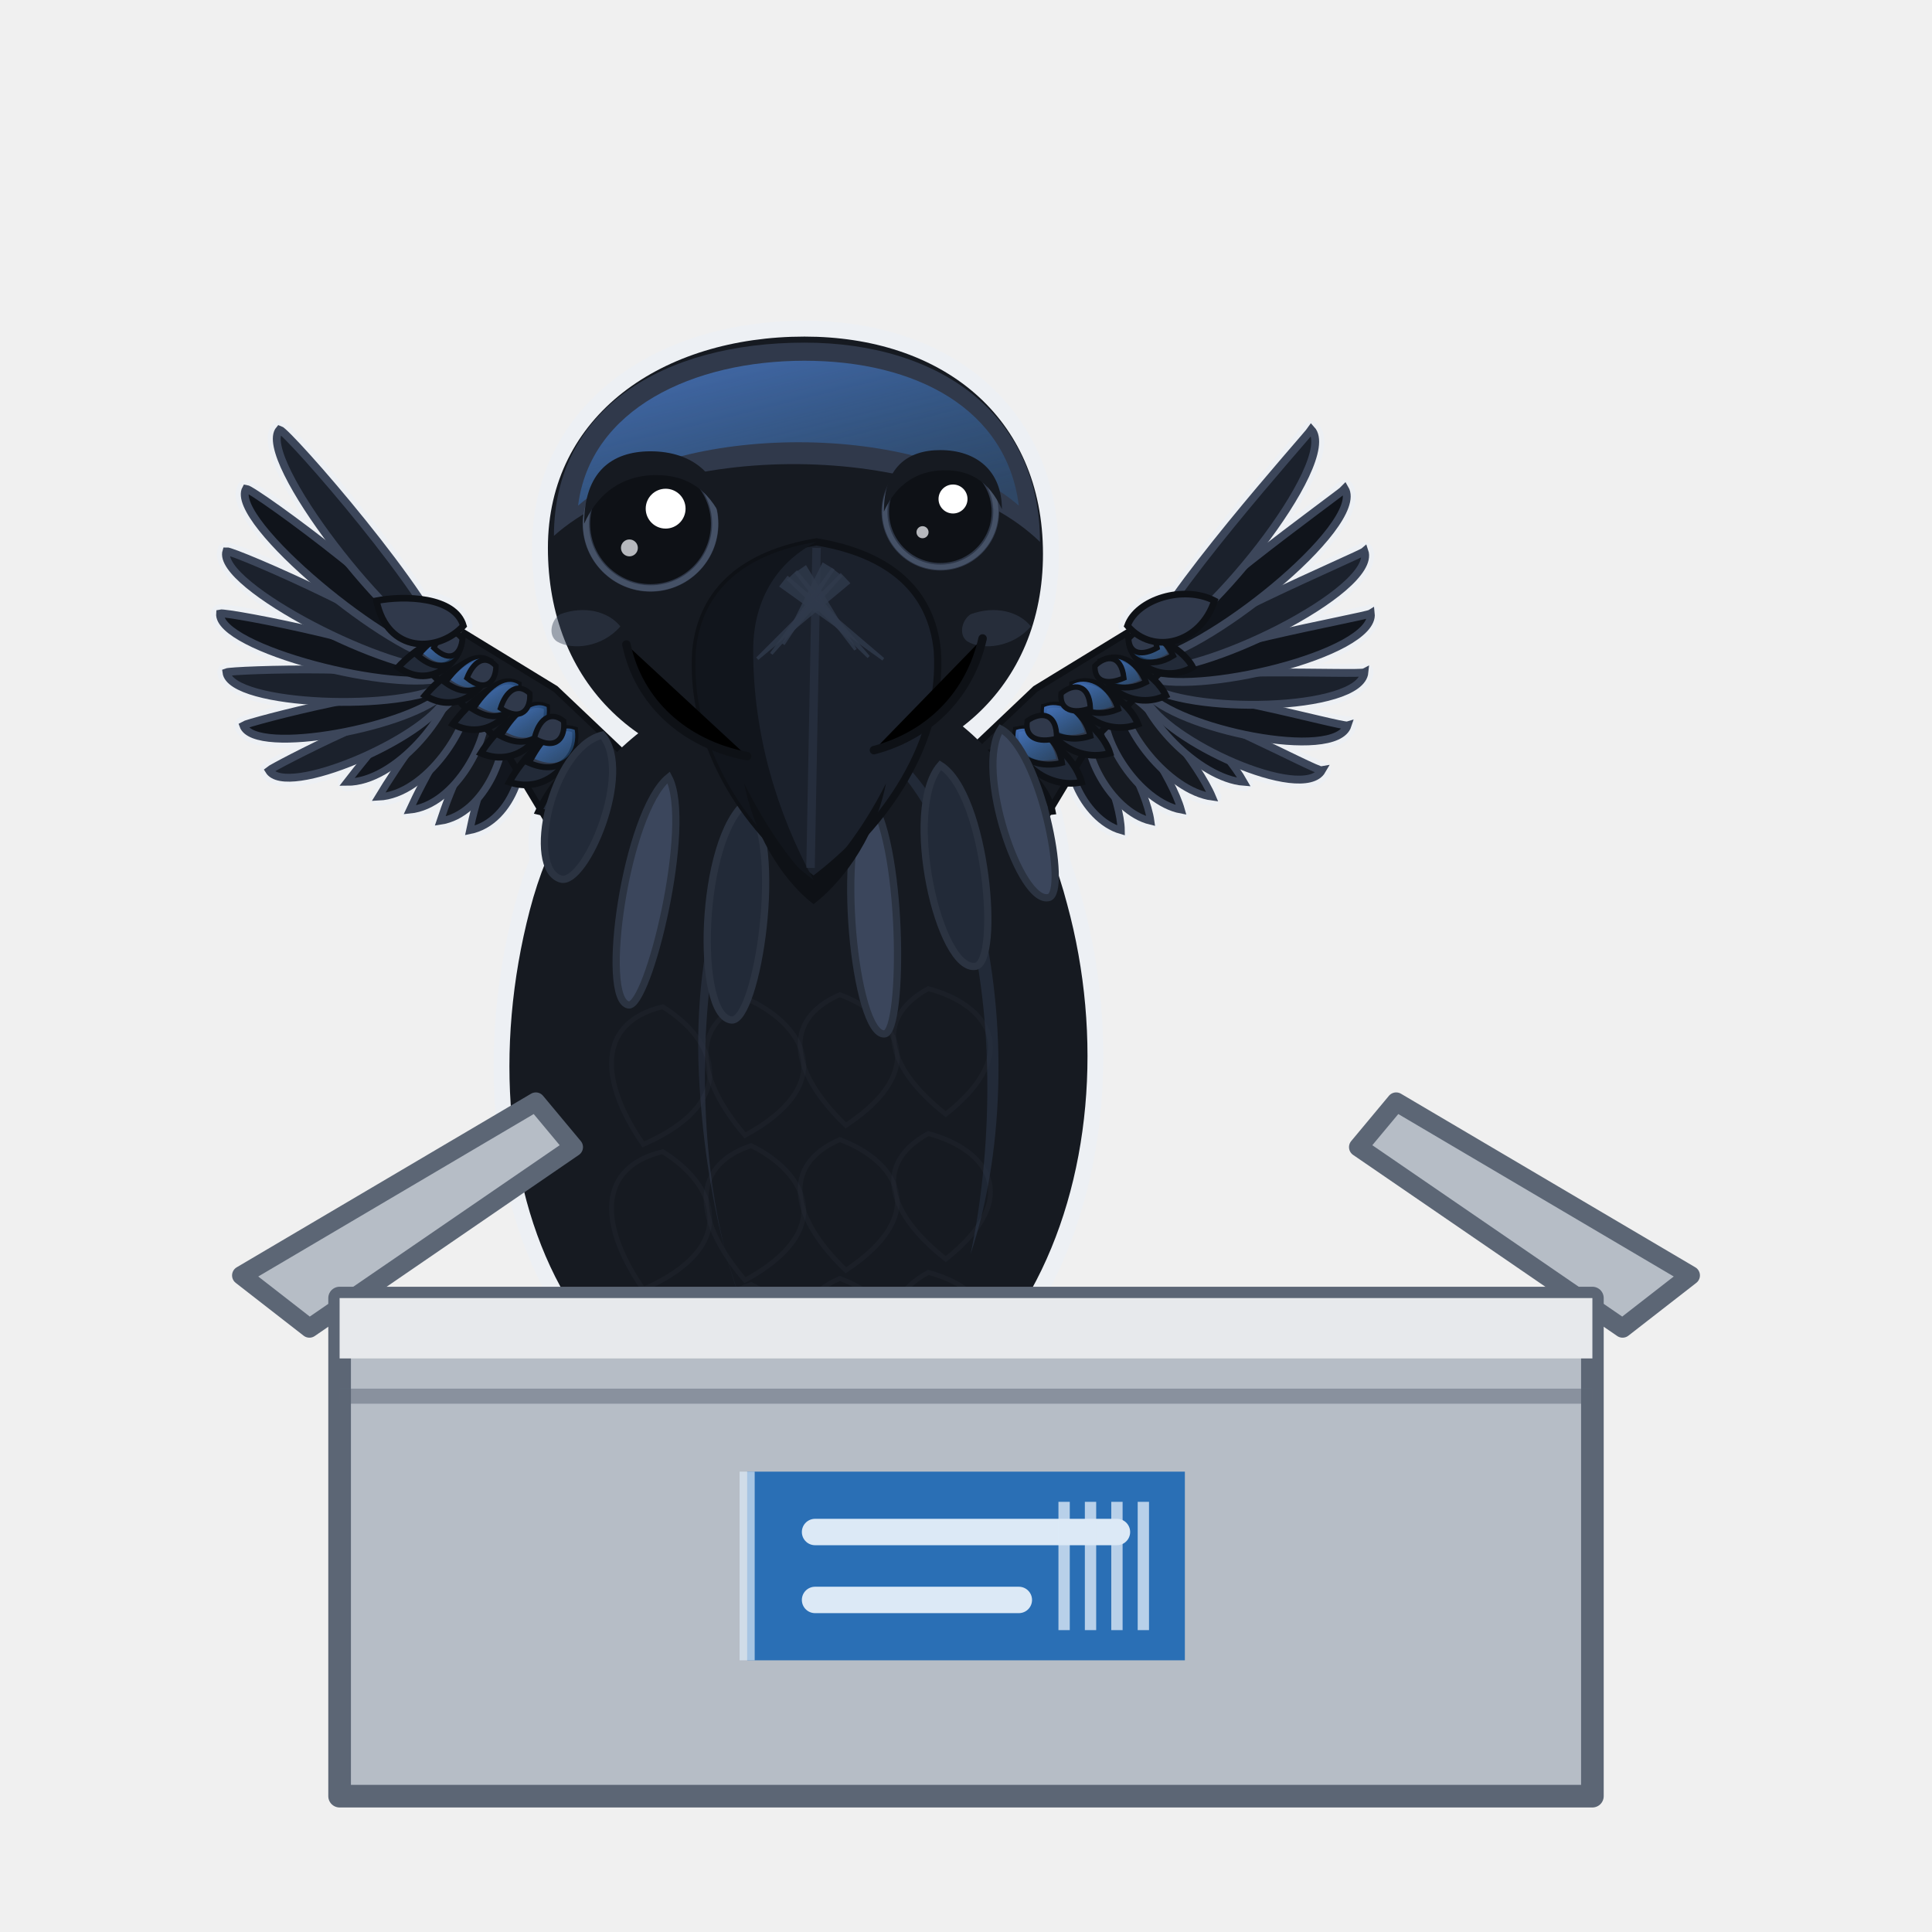
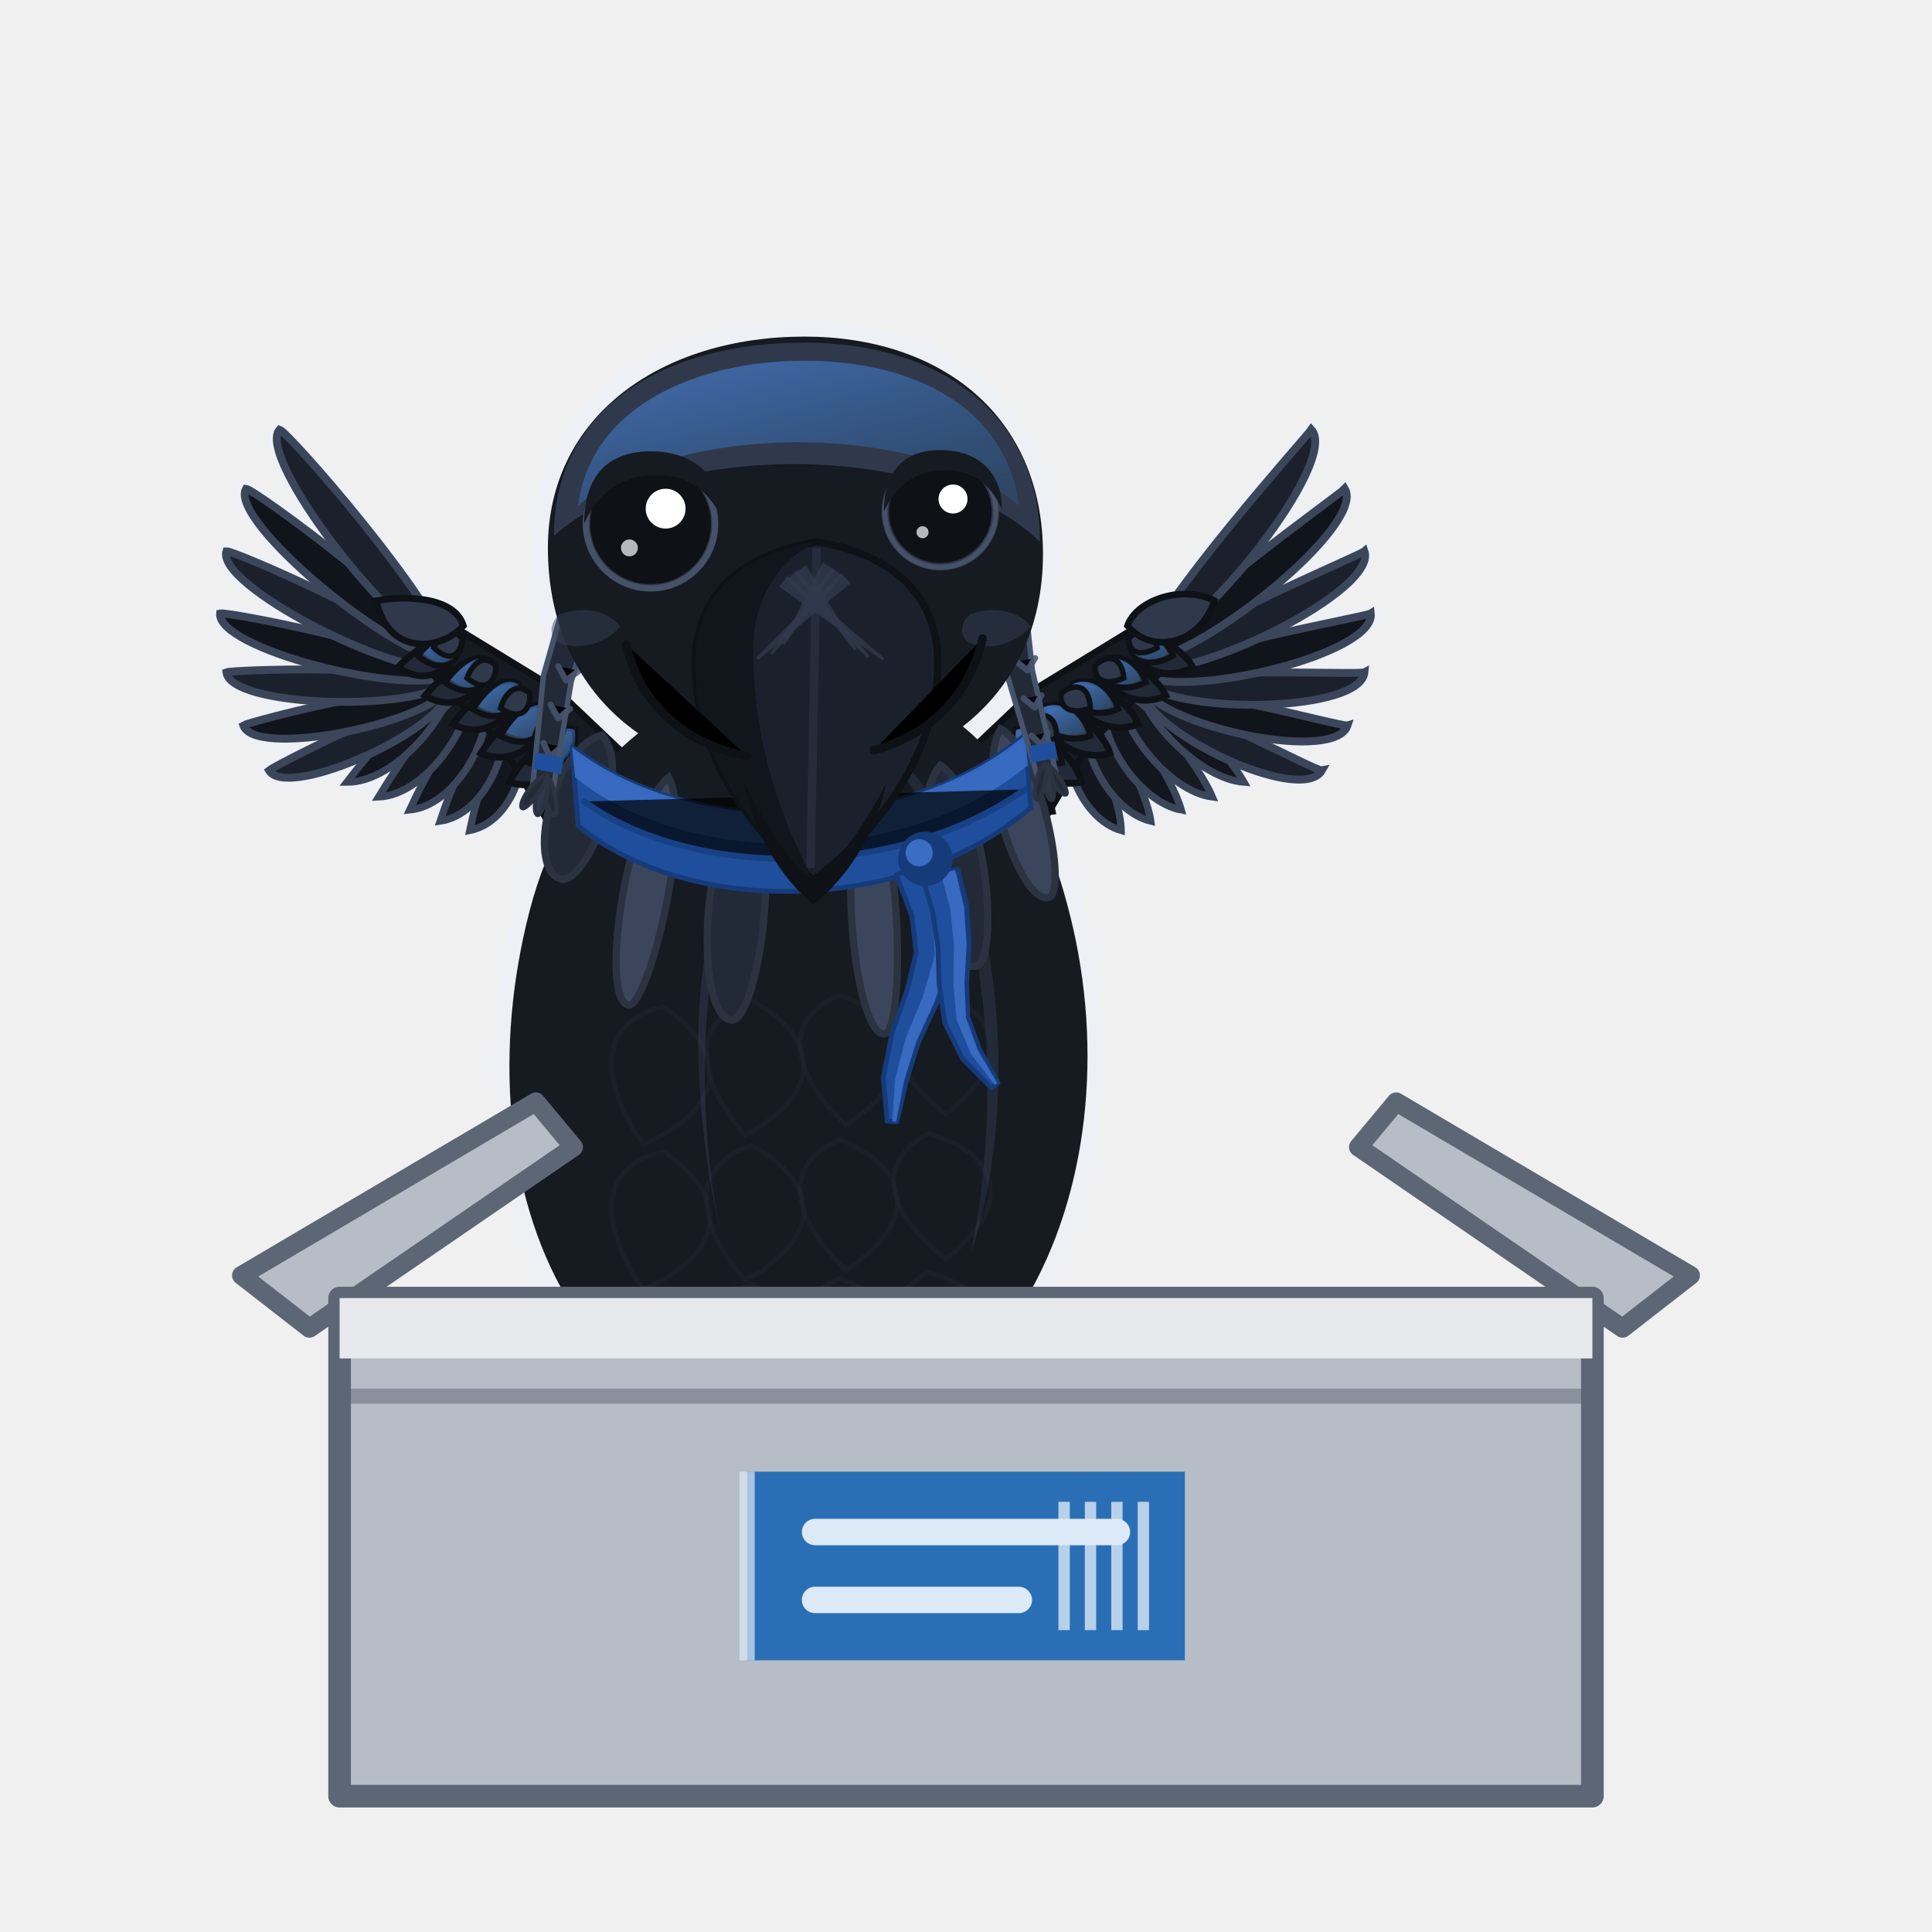
- <svg xmlns="http://www.w3.org/2000/svg" viewBox="0 0 512 512" width="512" height="512" class="mascot" role="img" aria-label="The raven peeking out of an opened carton at the reader">
+ <svg xmlns="http://www.w3.org/2000/svg" viewBox="0 0 512 512" width="512" height="512" class="mascot" role="img" aria-label="Revali peeking out of an opened carton at the reader">
  <defs>
    <linearGradient id="sheen" x1="0.1" y1="0" x2="0.85" y2="1">
      <stop offset="0" stop-color="#4C7FD3" />
      <stop offset="1" stop-color="#2A6FB5" stop-opacity="0.35" />
    </linearGradient>
  </defs>
  <style>
@media (prefers-reduced-motion:no-preference){
.mascot .m-body,.mascot .m-head,.mascot .m-eye,.mascot .m-wing,.mascot .m-tail,
.mascot .m-leg-lift,.mascot .m-prop,.mascot .m-zz,.mascot .m-bulb,
.mascot .m-chick,.mascot .m-layer,.mascot .m-tick,
.mascot .m-flap{transform-box:fill-box}
.mascot .m-body{transform-origin:256px 470px;animation:mascot-breathe 4.2s ease-in-out -1.1s infinite}
.mascot .m-head{transform-origin:300px 200px;animation:mascot-look 9s ease-in-out -3.4s infinite}
.mascot .m-eye{transform-origin:362px 150px;animation:mascot-blink 5.4s linear -2.3s infinite}
.mascot .m-tail{transform-origin:170px 356px;animation:mascot-tailset 11s ease-in-out -5s infinite}
.mascot .m-leg-lift{transform-origin:276px 392px;animation:mascot-foot 7.6s ease-in-out -4.6s infinite}
@keyframes mascot-breathe{0%,100%{transform:scaleY(1)}50%{transform:scaleY(1.013)}}
@keyframes mascot-look{0%,15%{transform:rotate(-1.9deg)}30%,44%{transform:rotate(.5deg)}
58%,80%{transform:rotate(2.2deg)}93%,100%{transform:rotate(-1.9deg)}}
@keyframes mascot-blink{0%,96.8%{transform:scaleY(1)}98.2%{transform:scaleY(.08)}99.6%,100%{transform:scaleY(1)}}
@keyframes mascot-sway{0%,100%{transform:rotate(-1.8deg)}50%{transform:rotate(1.8deg)}}
@keyframes mascot-tailset{0%,100%{transform:rotate(0)}50%{transform:rotate(1.4deg)}}
@keyframes mascot-foot{0%,40%{transform:rotate(0) translateY(0)}58%,72%{transform:rotate(-2.5deg) translateY(-5px)}90%,100%{transform:rotate(0) translateY(0)}}
.mascot.wave .m-wing{transform-origin:296px 240px;animation:mascot-wave-wing 1.2s ease-in-out 1 both}
.mascot.wave .m-head{animation:mascot-wave-head 1.2s cubic-bezier(.34,.09,.2,.98) 1 both}
@keyframes mascot-wave-wing{0%{transform:rotate(0)}22%{transform:rotate(-13deg)}52%{transform:rotate(9deg)}78%{transform:rotate(-6deg)}100%{transform:rotate(0)}}
@keyframes mascot-wave-front{0%{transform:rotate(0)}25%{transform:rotate(-4deg)}60%{transform:rotate(3deg)}100%{transform:rotate(0)}}
@keyframes mascot-wave-head{0%{transform:rotate(0)}18%{transform:rotate(-5deg)}46%{transform:rotate(4deg)}72%{transform:rotate(-3deg)}100%{transform:rotate(0)}}
.mascot .m-head{transform-origin:256px 208px;animation:mascot-sway 10s ease-in-out -2.2s infinite}.mascot .m-eye{transform-origin:256px 145px}.mascot .m-tail{transform-origin:256px 400px;animation:none}.mascot.wave .m-wing{transform-origin:256px 250px;animation:mascot-wave-front 1.2s ease-in-out 1 both}.mascot .m-flap{transform-origin:256px 352px;animation:mascot-flap 5.4s ease-in-out -2s infinite}@keyframes mascot-flap{0%,100%{transform:rotate(0)}50%{transform:rotate(-1.4deg)}}}
.mascot.still *{animation:none!important}
</style>
  <g>
    <g transform="translate(6 30) scale(0.8)">
      <g class="m-body">
        <rect x="0" y="0" width="512" height="512" fill="none" />
-         <g class="halo" fill="#EDF0F4" stroke="#EDF0F4" stroke-width="5" stroke-linejoin="round" stroke-linecap="round" />
+         <g class="halo" fill="#EDF0F4" stroke="#EDF0F4" stroke-width="5" stroke-linejoin="round" stroke-linecap="round">
+           <path d="M289.4 252.3L294.6 266L296 278.1L292.9 290.8L288 304.7L285.1 319.4L286.4 333.9L289.6 334.1L292.7 320.6L296.8 307.6L303 294.3L308 279.5L307.6 263.3L302.6 247.7Z" />
+           <path d="M298.2 253.5L301.5 264.7L303.2 276L303.6 288.4L305.5 301.4L311.3 313.2L320.9 322.8L323.1 321.2L316.9 310L313.1 299.4L312.7 288.1L313.5 275.5L312.7 262.6L309.8 250.5Z" />
+           <path d="M183.2 148.6L172.5 186.4L168.7 225.6L175.3 226.4L181.7 188.4L192.8 151.4Z" />
+           <path d="M173.4 219.3C171.3 222.2 174.1 232.9 176.2 232.5C177.7 232.2 176.3 221.1 173.4 219.3Z" />
+           <path d="M173.4 219.3C170.3 221.1 168.5 232 170.6 232.5C172.1 232.8 175.3 222.2 173.4 219.3Z" />
+           <path d="M173.4 219.3C169.8 219.7 163.7 228.9 165.5 230.2C166.7 231.1 174 222.7 173.4 219.3Z" />
+           <path d="M321.5 148.5L326.2 186.3L337.1 222.8L342.9 221.2L334.5 184.7L330.5 147.5Z" />
+           <path d="M338.8 215.6C338 218.8 344.1 226.7 345.7 225.6C346.8 224.8 341.8 216.1 338.8 215.6Z" />
+           <path d="M338.8 215.6C336.8 218.2 339.1 227.9 341 227.5C342.4 227.3 341.3 217.3 338.8 215.6Z" />
+           <path d="M338.8 215.6C335.9 217.1 334.1 226.9 336 227.4C337.3 227.7 340.4 218.2 338.8 215.6Z" />
+         </g>
        <g class="halo" fill="#EDF0F4" stroke="#EDF0F4" stroke-width="10.5" stroke-linejoin="round" stroke-linecap="round">
          <path d="M246 396C220 414 190 438 162 456L180 474C212 460 244 440 264 422Z" />
          <path d="M258 186C212 188 180 218 168 264C156 310 160 358 180 392C198 422 226 434 256 434C288 434 316 422 334 390C354 354 358 306 346 262C334 216 304 184 258 186Z" />
          <path d="M174 144C174 100 212 74 259 74C304 74 338 100 338 146C338 190 306 220 256 220C204 220 174 188 174 144Z" />
          <path d="M263 142C287 146 301 158 303 178C305 208 286 236 262 254C238 236 221 208 223 178C225 158 239 146 263 142Z" />
          <path d="M192 206C175.1 210.4 166.5 250.3 178.3 253.7C186.3 256 202.5 218.3 192 206Z" />
          <path d="M214 220C199.8 231.5 191 293.7 200.7 295.4C207.2 296.5 222.2 235.4 214 220Z" />
          <path d="M240 228C224.1 240 222.7 299.5 234.9 300.4C243.2 300.9 252.6 242 240 228Z" />
          <path d="M280 226C269 241.1 275.7 305.7 285.5 305C292.1 304.5 291.8 239.5 280 226Z" />
          <path d="M304 216C291.3 230.6 303.6 284.7 315.7 282.6C323.9 281.1 319.4 225.6 304 216Z" />
          <path d="M324 204C315.3 217.3 330.5 262.5 340 259.8C346.3 257.9 337.3 211.1 324 204Z" />
        </g>
        <g class="m-spread">
          <g class="halo" fill="#EDF0F4" stroke="#EDF0F4" stroke-width="6" stroke-linejoin="round" stroke-linecap="round">
            <path d="M141.1 179.1C136.8 161.4 88.1 105.7 85.1 104.8C77.2 114 122.2 172.4 141.1 179.1Z" />
            <path d="M140.9 181.6C133.4 166 76.9 124.7 74 124.4C68.2 134.9 121.9 179.5 140.9 181.6Z" />
            <path d="M140.7 184.1C130.7 171.2 70.1 144.9 67.5 145.1C64 156.3 122.6 186.4 140.7 184.1Z" />
            <path d="M140.6 186.6C128.7 176.7 67.8 165.1 65.4 165.7C64.4 177.2 124.3 192.7 140.6 186.6Z" />
            <path d="M140.4 189.1C127.6 182.3 69.5 184.4 67.5 185.2C68.9 196.5 126.7 198.4 140.4 189.1Z" />
            <path d="M140.2 191.6C127.2 187.8 74.8 201.7 73.1 202.8C76.8 213.3 129.8 203.2 140.2 191.6Z" />
            <path d="M140 194.1C127.4 193.2 83 216.5 81.6 217.7C87.3 227.1 133.1 207.2 140 194.1Z" />
            <path d="M163.9 203.6C155.7 207.2 149.9 228.7 148.1 237.6C162.7 234.7 168.7 213.2 163.9 203.6Z" />
            <path d="M158.7 199.5C150 202.9 141.3 225.3 138.3 234.5C153.3 232.3 162.1 209.9 158.7 199.5Z" />
            <path d="M153.4 195.4C144.3 198.5 132.5 221.4 128.2 230.8C143.6 229.3 155.4 206.4 153.4 195.4Z" />
            <path d="M148.1 191.2C138.5 194 123.6 217.1 117.9 226.5C133.7 225.8 148.7 202.8 148.1 191.2Z" />
            <path d="M142.8 187.1C132.8 189.5 114.5 212.4 107.4 221.6C123.6 221.7 141.9 198.9 142.8 187.1Z" />
            <path d="M137.6 183C127 184.9 105.4 207.1 96.8 216C113.4 217 135.1 194.9 137.6 183Z" />
            <path d="M146 169.8C143.2 160.1 126.4 159.7 117.2 161.5C120.8 179.2 137.9 178.7 146 169.8Z" />
          </g>
          <path d="M163.9 203.6C155.7 207.2 149.9 228.7 148.1 237.6C162.7 234.7 168.7 213.2 163.9 203.6Z" fill="#12161E" stroke="#3C465A" stroke-width="2.4" />
          <path d="M158.7 199.5C150 202.9 141.3 225.3 138.3 234.5C153.3 232.3 162.1 209.9 158.7 199.5Z" fill="#161A21" stroke="#3C465A" stroke-width="2.4" />
          <path d="M153.4 195.4C144.3 198.5 132.5 221.4 128.2 230.8C143.6 229.3 155.4 206.4 153.4 195.4Z" fill="#12161E" stroke="#3C465A" stroke-width="2.4" />
          <path d="M148.1 191.2C138.5 194 123.6 217.1 117.9 226.5C133.7 225.8 148.7 202.8 148.1 191.2Z" fill="#161A21" stroke="#3C465A" stroke-width="2.4" />
          <path d="M142.8 187.1C132.8 189.5 114.5 212.4 107.4 221.6C123.6 221.7 141.9 198.9 142.8 187.1Z" fill="#12161E" stroke="#3C465A" stroke-width="2.4" />
          <path d="M137.6 183C127 184.9 105.4 207.1 96.8 216C113.4 217 135.1 194.9 137.6 183Z" fill="#161A21" stroke="#3C465A" stroke-width="2.4" />
          <path d="M140 194.1C127.4 193.2 83 216.5 81.6 217.7C87.3 227.1 133.1 207.2 140 194.1Z" fill="#1B212C" stroke="#3C465A" stroke-width="2.6" />
          <path d="M140.2 191.6C127.2 187.8 74.8 201.7 73.1 202.8C76.8 213.3 129.8 203.2 140.2 191.6Z" fill="#10141B" stroke="#3C465A" stroke-width="2.6" />
          <path d="M140.4 189.1C127.6 182.3 69.5 184.4 67.5 185.2C68.9 196.5 126.7 198.4 140.4 189.1Z" fill="#1B212C" stroke="#3C465A" stroke-width="2.6" />
          <path d="M140.6 186.6C128.7 176.7 67.8 165.1 65.4 165.7C64.4 177.2 124.3 192.7 140.6 186.6Z" fill="#10141B" stroke="#3C465A" stroke-width="2.6" />
          <path d="M140.7 184.1C130.7 171.2 70.1 144.9 67.5 145.1C64 156.3 122.6 186.4 140.7 184.1Z" fill="#1B212C" stroke="#3C465A" stroke-width="2.6" />
          <path d="M140.9 181.6C133.4 166 76.9 124.7 74 124.4C68.2 134.9 121.9 179.5 140.9 181.6Z" fill="#10141B" stroke="#3C465A" stroke-width="2.6" />
          <path d="M141.1 179.1C136.8 161.4 88.1 105.7 85.1 104.8C77.2 114 122.2 172.4 141.1 179.1Z" fill="#1B212C" stroke="#3C465A" stroke-width="2.6" />
          <path d="M206 218.7L176.5 190.7L146.4 172.3L135.8 185.9L158.4 208.7L178 241.3Z" fill="#161A21" stroke="#0E1116" stroke-width="2.2" />
          <path d="M201.5 219.4C193 218.7 183.9 232.8 180.7 241C194.9 243.5 203.7 229 201.5 219.4Z" fill="#222A38" stroke="#0E1116" stroke-width="2.2" />
          <path d="M192.2 211.9C184 210.6 174.4 223.6 170.9 231.3C184.6 234.8 193.8 221.3 192.2 211.9Z" fill="#222A38" stroke="#0E1116" stroke-width="2.2" />
          <path d="M182.9 204.3C175.1 202.5 165.1 214.5 161.2 221.6C174.3 226 184 213.6 182.9 204.3Z" fill="#222A38" stroke="#0E1116" stroke-width="2.2" />
          <path d="M173.6 196.7C166.1 194.5 155.9 205.4 151.8 212C164.2 217.3 174.1 205.9 173.6 196.7Z" fill="#222A38" stroke="#0E1116" stroke-width="2.2" />
          <path d="M164.2 189.2C157.2 186.4 146.8 196.4 142.5 202.4C154.2 208.5 164.3 198.1 164.2 189.2Z" fill="#222A38" stroke="#0E1116" stroke-width="2.2" />
          <path d="M154.9 181.6C148.3 178.5 137.9 187.4 133.3 192.9C144.3 199.7 154.5 190.3 154.9 181.6Z" fill="#222A38" stroke="#0E1116" stroke-width="2.2" />
          <path d="M145.6 174.1C139.5 170.6 129 178.5 124.4 183.5C134.5 191 144.8 182.5 145.6 174.1Z" fill="#222A38" stroke="#0E1116" stroke-width="2.2" />
          <path d="M201.5 219.4C194.7 217.4 189.2 225.9 186.7 233.2C199.2 236.6 203.7 227 201.5 219.4Z" fill="#30394B" stroke="#0E1116" stroke-width="2" />
          <path d="M192.2 211.9C185.7 209.5 180 217.3 177.1 224.2C189.1 228.4 193.9 219.4 192.2 211.9Z" fill="#30394B" stroke="#0E1116" stroke-width="2" />
          <path d="M182.9 204.3C176.8 201.6 170.8 208.8 167.7 215.2C179 220.1 184.1 211.7 182.9 204.3Z" fill="#30394B" stroke="#0E1116" stroke-width="2" />
          <path d="M173.6 196.7C167.8 193.7 161.7 200.3 158.3 206.3C169 211.9 174.3 204.1 173.6 196.7Z" fill="#30394B" stroke="#0E1116" stroke-width="2" />
          <path d="M164.2 189.2C158.9 185.8 152.7 191.8 149.1 197.4C159 203.6 164.6 196.4 164.2 189.2Z" fill="#30394B" stroke="#0E1116" stroke-width="2" />
          <path d="M154.9 181.6C150 178 143.7 183.4 139.9 188.5C149.2 195.3 154.9 188.6 154.9 181.6Z" fill="#30394B" stroke="#0E1116" stroke-width="2" />
          <path d="M145.6 174.1C141.1 170.2 134.8 175.1 130.9 179.7C139.4 187 145.2 180.9 145.6 174.1Z" fill="#30394B" stroke="#0E1116" stroke-width="2" />
          <path d="M201.5 219.4C195.7 217.8 191 225.3 188.6 231.5C199.6 234.6 203.4 226.1 201.5 219.4Z" fill="url(#sheen)" opacity="0.82" />
          <path d="M192.2 211.9C186.6 209.9 181.7 216.8 179 222.7C189.6 226.5 193.7 218.5 192.2 211.9Z" fill="url(#sheen)" opacity="0.82" />
          <path d="M182.9 204.3C177.6 202 172.5 208.4 169.6 213.9C179.6 218.3 184 210.9 182.9 204.3Z" fill="url(#sheen)" opacity="0.82" />
          <path d="M173.6 196.7C168.6 194.2 163.3 200.1 160.2 205.1C169.7 210.2 174.3 203.2 173.6 196.7Z" fill="url(#sheen)" opacity="0.82" />
          <path d="M164.2 189.2C159.6 186.3 154.3 191.7 151 196.4C159.8 202 164.6 195.5 164.2 189.2Z" fill="url(#sheen)" opacity="0.82" />
          <path d="M154.9 181.6C150.7 178.6 145.2 183.4 141.8 187.7C150 193.8 154.9 187.8 154.9 181.6Z" fill="url(#sheen)" opacity="0.82" />
          <path d="M145.6 174.1C141.7 170.8 136.2 175.2 132.7 179C140.2 185.6 145.3 180.1 145.6 174.1Z" fill="url(#sheen)" opacity="0.82" />
          <path d="M201.5 219.4C196.2 216.5 192.7 220.7 192.1 227.3C200.8 230.4 203.1 224.8 201.5 219.4Z" fill="#30394B" stroke="#0E1116" stroke-width="1.8" />
          <path d="M190.3 210.3C185.4 207.1 181.8 210.9 180.7 217.2C188.9 220.9 191.5 215.6 190.3 210.3Z" fill="#30394B" stroke="#0E1116" stroke-width="1.8" />
          <path d="M179.2 201.3C174.6 197.7 170.9 201.1 169.5 207.1C177.1 211.4 179.9 206.5 179.2 201.3Z" fill="#30394B" stroke="#0E1116" stroke-width="1.8" />
          <path d="M168 192.2C163.9 188.4 160.1 191.4 158.3 197.1C165.3 201.8 168.4 197.3 168 192.2Z" fill="#30394B" stroke="#0E1116" stroke-width="1.8" />
          <path d="M156.8 183.1C153.1 179.1 149.3 181.7 147.2 187.1C153.6 192.2 156.8 188.1 156.8 183.1Z" fill="#30394B" stroke="#0E1116" stroke-width="1.8" />
          <path d="M145.6 174.1C142.4 169.9 138.5 172.1 136.2 177.1C141.9 182.6 145.3 178.9 145.6 174.1Z" fill="#30394B" stroke="#0E1116" stroke-width="1.8" />
          <path d="M146 169.8C143.2 160.1 126.4 159.7 117.2 161.5C120.8 179.2 137.9 178.7 146 169.8Z" fill="#30394B" stroke="#0E1116" stroke-width="2.2" />
        </g>
        <g class="m-spread">
          <g class="halo" fill="#EDF0F4" stroke="#EDF0F4" stroke-width="6" stroke-linejoin="round" stroke-linecap="round">
            <path d="M370.9 179.1C390.6 172.9 436.4 115.2 426.9 104.8C425.5 106.9 376 162 370.9 179.1Z" />
            <path d="M371.1 181.6C390.7 180.2 445.1 136.4 438 124.4C436.4 126.2 379.2 166.7 371.1 181.6Z" />
            <path d="M371.3 184.1C389.8 187.2 448.9 158 444.5 145.1C442.8 146.6 381.8 172 371.3 184.1Z" />
            <path d="M371.4 186.6C388 193.6 448.1 179 446.6 165.7C444.7 166.9 383.5 177.5 371.4 186.6Z" />
            <path d="M371.6 189.1C385.3 199.3 443.2 198.3 444.5 185.2C442.6 186.2 384.5 183.1 371.6 189.1Z" />
            <path d="M371.8 191.6C382.1 204.1 434.9 215 438.9 202.8C436.9 203.4 384.7 188.6 371.8 191.6Z" />
            <path d="M372 194.1C378.6 207.9 424.1 228.6 430.4 217.7C428.4 218.1 384.3 193.9 372 194.1Z" />
            <path d="M348.1 203.6C342.7 213.6 351 233.9 363.9 237.6C363.8 227.9 355.6 207.5 348.1 203.6Z" />
            <path d="M353.3 199.5C349.3 210.3 360.3 231.3 373.7 234.5C372.3 224.3 361.3 203.3 353.3 199.5Z" />
            <path d="M358.6 195.4C356 206.8 369.8 228.2 383.8 230.8C380.9 220.4 367.1 198.9 358.6 195.4Z" />
            <path d="M363.9 191.2C362.8 203.2 379.6 224.6 394.1 226.5C389.7 216 372.9 194.5 363.9 191.2Z" />
            <path d="M369.2 187.1C369.6 199.4 389.6 220.5 404.6 221.6C398.7 211.1 378.8 190 369.2 187.1Z" />
            <path d="M374.4 183C376.5 195.4 399.7 215.7 415.2 216C407.7 205.8 384.6 185.5 374.4 183Z" />
            <path d="M366 169.8C374.4 179.7 390.2 175.7 394.8 161.5C384.6 156.2 369.1 161 366 169.8Z" />
          </g>
          <path d="M348.1 203.6C342.7 213.6 351 233.9 363.9 237.6C363.8 227.9 355.6 207.5 348.1 203.6Z" fill="#12161E" stroke="#3C465A" stroke-width="2.4" />
          <path d="M353.3 199.5C349.3 210.3 360.3 231.3 373.7 234.5C372.3 224.3 361.3 203.3 353.3 199.5Z" fill="#161A21" stroke="#3C465A" stroke-width="2.4" />
          <path d="M358.6 195.4C356 206.8 369.8 228.2 383.8 230.8C380.9 220.4 367.1 198.9 358.6 195.4Z" fill="#12161E" stroke="#3C465A" stroke-width="2.4" />
          <path d="M363.9 191.2C362.8 203.2 379.6 224.6 394.1 226.5C389.7 216 372.9 194.5 363.9 191.2Z" fill="#161A21" stroke="#3C465A" stroke-width="2.4" />
          <path d="M369.2 187.1C369.6 199.4 389.6 220.5 404.6 221.6C398.7 211.1 378.8 190 369.2 187.1Z" fill="#12161E" stroke="#3C465A" stroke-width="2.4" />
          <path d="M374.4 183C376.5 195.4 399.7 215.7 415.2 216C407.7 205.8 384.6 185.5 374.4 183Z" fill="#161A21" stroke="#3C465A" stroke-width="2.4" />
          <path d="M372 194.1C378.6 207.9 424.1 228.6 430.4 217.7C428.4 218.1 384.3 193.9 372 194.1Z" fill="#1B212C" stroke="#3C465A" stroke-width="2.6" />
          <path d="M371.8 191.6C382.1 204.1 434.9 215 438.9 202.8C436.9 203.4 384.7 188.6 371.8 191.6Z" fill="#10141B" stroke="#3C465A" stroke-width="2.6" />
          <path d="M371.6 189.1C385.3 199.3 443.2 198.3 444.5 185.2C442.6 186.2 384.5 183.1 371.6 189.1Z" fill="#1B212C" stroke="#3C465A" stroke-width="2.6" />
          <path d="M371.4 186.6C388 193.6 448.1 179 446.6 165.7C444.7 166.9 383.5 177.5 371.4 186.6Z" fill="#10141B" stroke="#3C465A" stroke-width="2.6" />
          <path d="M371.3 184.1C389.8 187.2 448.9 158 444.5 145.1C442.8 146.6 381.8 172 371.3 184.1Z" fill="#1B212C" stroke="#3C465A" stroke-width="2.6" />
          <path d="M371.1 181.6C390.7 180.2 445.1 136.4 438 124.4C436.4 126.2 379.2 166.7 371.1 181.6Z" fill="#10141B" stroke="#3C465A" stroke-width="2.6" />
          <path d="M370.9 179.1C390.6 172.9 436.4 115.2 426.9 104.8C425.5 106.9 376 162 370.9 179.1Z" fill="#1B212C" stroke="#3C465A" stroke-width="2.6" />
          <path d="M334 241.3L353.6 208.7L376.2 185.9L365.6 172.3L335.5 190.7L306 218.7Z" fill="#161A21" stroke="#0E1116" stroke-width="2.2" />
          <path d="M310.5 219.4C307.7 229.5 318.9 241.7 331.3 241C330 231 318.4 219.3 310.5 219.4Z" fill="#222A38" stroke="#0E1116" stroke-width="2.2" />
          <path d="M319.8 211.9C317.7 221.9 329.1 232.9 341.1 231.3C339.3 221.8 327.5 211.2 319.8 211.9Z" fill="#222A38" stroke="#0E1116" stroke-width="2.2" />
          <path d="M329.1 204.3C327.6 214.2 339.2 224.1 350.8 221.6C348.4 212.6 336.5 203.1 329.1 204.3Z" fill="#222A38" stroke="#0E1116" stroke-width="2.2" />
          <path d="M338.4 196.7C337.5 206.5 349.2 215.3 360.2 212C357.5 203.4 345.5 195.1 338.4 196.7Z" fill="#222A38" stroke="#0E1116" stroke-width="2.2" />
          <path d="M347.8 189.2C347.3 198.7 359 206.5 369.5 202.4C366.4 194.4 354.4 187.1 347.8 189.2Z" fill="#222A38" stroke="#0E1116" stroke-width="2.2" />
          <path d="M357.1 181.6C357.1 191 368.8 197.7 378.7 192.9C375.2 185.4 363.3 179.1 357.1 181.6Z" fill="#222A38" stroke="#0E1116" stroke-width="2.2" />
          <path d="M366.4 174.1C366.9 183.2 378.4 188.9 387.6 183.5C383.9 176.5 372.3 171.2 366.4 174.1Z" fill="#222A38" stroke="#0E1116" stroke-width="2.2" />
          <path d="M310.5 219.4C307.9 227.5 315.1 234.2 325.3 233.2C325 223.5 316.8 217.9 310.5 219.4Z" fill="#30394B" stroke="#0E1116" stroke-width="2" />
          <path d="M319.8 211.9C317.7 219.9 325 225.9 334.9 224.2C334.1 214.8 325.8 210 319.8 211.9Z" fill="#30394B" stroke="#0E1116" stroke-width="2" />
          <path d="M329.1 204.3C327.5 212.3 334.9 217.6 344.3 215.2C343 206.2 334.8 202.1 329.1 204.3Z" fill="#30394B" stroke="#0E1116" stroke-width="2" />
          <path d="M338.4 196.7C337.3 204.6 344.7 209.2 353.7 206.3C351.9 197.6 343.8 194.2 338.4 196.7Z" fill="#30394B" stroke="#0E1116" stroke-width="2" />
          <path d="M347.8 189.2C347.1 196.9 354.4 200.9 362.9 197.4C360.7 189.2 352.8 186.4 347.8 189.2Z" fill="#30394B" stroke="#0E1116" stroke-width="2" />
          <path d="M357.1 181.6C356.9 189.2 364.1 192.6 372.1 188.5C369.5 180.7 361.7 178.6 357.1 181.6Z" fill="#30394B" stroke="#0E1116" stroke-width="2" />
          <path d="M366.4 174.1C366.6 181.4 373.7 184.3 381.1 179.7C378.2 172.4 370.7 170.8 366.4 174.1Z" fill="#30394B" stroke="#0E1116" stroke-width="2" />
          <path d="M310.5 219.4C308.2 226.6 314.3 232.5 323.4 231.5C323 223.2 315.9 218.2 310.5 219.4Z" fill="url(#sheen)" opacity="0.82" />
          <path d="M319.8 211.9C317.9 219 324.2 224.3 333 222.7C332.1 214.7 325 210.3 319.8 211.9Z" fill="url(#sheen)" opacity="0.82" />
          <path d="M329.1 204.3C327.7 211.3 334 216.1 342.4 213.9C341.1 206.2 334.1 202.5 329.1 204.3Z" fill="url(#sheen)" opacity="0.82" />
          <path d="M338.4 196.7C337.4 203.7 343.8 207.9 351.8 205.1C350.1 197.8 343.1 194.6 338.4 196.7Z" fill="url(#sheen)" opacity="0.82" />
          <path d="M347.8 189.2C347.2 196 353.5 199.7 361 196.4C359 189.4 352.1 186.8 347.8 189.2Z" fill="url(#sheen)" opacity="0.82" />
          <path d="M357.1 181.6C356.9 188.3 363.1 191.4 370.2 187.7C367.9 181.1 361.1 179 357.1 181.6Z" fill="url(#sheen)" opacity="0.82" />
          <path d="M366.4 174.1C366.5 180.6 372.7 183.2 379.3 179C376.7 172.8 370.1 171.3 366.4 174.1Z" fill="url(#sheen)" opacity="0.82" />
          <path d="M310.5 219.4C308.5 225.2 313.3 227.9 319.9 227.3C321.4 218.2 315.5 216.9 310.5 219.4Z" fill="#30394B" stroke="#0E1116" stroke-width="1.8" />
          <path d="M321.7 210.3C320.2 216.1 324.9 218.3 331.3 217.2C332.1 208.3 326.3 207.5 321.7 210.3Z" fill="#30394B" stroke="#0E1116" stroke-width="1.8" />
          <path d="M332.8 201.3C331.8 207 336.5 208.7 342.5 207.1C342.7 198.4 337.1 198.2 332.8 201.3Z" fill="#30394B" stroke="#0E1116" stroke-width="1.8" />
          <path d="M344 192.2C343.4 197.8 348.1 199.1 353.7 197.1C353.3 188.7 347.9 188.9 344 192.2Z" fill="#30394B" stroke="#0E1116" stroke-width="1.8" />
          <path d="M355.2 183.1C355 188.6 359.5 189.4 364.8 187.1C363.9 179 358.7 179.6 355.2 183.1Z" fill="#30394B" stroke="#0E1116" stroke-width="1.8" />
          <path d="M366.4 174.1C366.6 179.3 371 179.8 375.8 177.1C374.4 169.4 369.5 170.4 366.4 174.1Z" fill="#30394B" stroke="#0E1116" stroke-width="1.8" />
          <path d="M366 169.8C374.4 179.7 390.2 175.7 394.8 161.5C384.6 156.2 369.1 161 366 169.8Z" fill="#30394B" stroke="#0E1116" stroke-width="2.2" />
        </g>
        <g class="m-tail">
          <rect x="0" y="0" width="512" height="512" fill="none" />
          <path d="M246 396C220 414 190 438 162 456L180 474C212 460 244 440 264 422Z" fill="#0E1116" />
          <path d="M250 414C229.9 405.1 164.6 429.7 167.3 444.1C171.4 448.5 239 430.1 250 414Z" fill="#0F131A" stroke="#3C465A" stroke-width="2.3" />
          <path d="M242.9 415.1L172.9 441.5L173.3 442.5L243.9 417.7Z" fill="#3C465A" opacity="0.5" />
          <path d="M225.8 422.2L212.7 412.7L212.1 413.4L224.6 423.8Z" fill="#3C465A" opacity="0.5" />
          <path d="M205.1 429.8L193.2 421.1L192.6 421.8L203.9 431.3Z" fill="#3C465A" opacity="0.5" />
          <path d="M184.5 437.3L173.7 429.6L173.2 430.3L183.2 438.9Z" fill="#3C465A" opacity="0.5" />
          <path d="M246 407.3C224.5 400.1 158.5 431.3 162.4 445.7C167 449.9 235.8 424.9 246 407.3Z" fill="#191F29" stroke="#3C465A" stroke-width="2.3" />
          <path d="M238.7 409.1L168 442.6L168.5 443.5L239.9 411.7Z" fill="#3C465A" opacity="0.5" />
          <path d="M221.5 418L207.3 409.3L206.8 410.1L220.4 419.7Z" fill="#3C465A" opacity="0.5" />
          <path d="M200.6 427.6L187.7 419.8L187.2 420.5L199.5 429.3Z" fill="#3C465A" opacity="0.5" />
          <path d="M179.7 437.2L168.1 430.3L167.6 431L178.6 438.9Z" fill="#3C465A" opacity="0.5" />
          <path d="M242 400.7C219.2 395.3 153.2 433.3 158.3 447.7C163.5 451.6 232.8 419.6 242 400.7Z" fill="#0F131A" stroke="#3C465A" stroke-width="2.3" />
          <path d="M234.6 403.2L163.9 444L164.4 444.8L236 405.6Z" fill="#3C465A" opacity="0.5" />
          <path d="M217.4 413.9L202.2 406.2L201.8 407L216.4 415.7Z" fill="#3C465A" opacity="0.5" />
          <path d="M196.4 425.7L182.7 418.7L182.2 419.5L195.5 427.4Z" fill="#3C465A" opacity="0.5" />
          <path d="M175.5 437.4L163.2 431.3L162.7 432.1L174.6 439.2Z" fill="#3C465A" opacity="0.5" />
          <path d="M238 394C214 390.6 148.8 435.7 155.1 449.9C160.8 453.5 230 414.3 238 394Z" fill="#191F29" stroke="#3C465A" stroke-width="2.3" />
          <path d="M230.6 397.3L160.6 445.6L161.2 446.4L232.2 399.6Z" fill="#3C465A" opacity="0.5" />
          <path d="M213.5 409.9L197.4 403.3L197.1 404.1L212.7 411.7Z" fill="#3C465A" opacity="0.5" />
          <path d="M192.8 423.8L178.2 417.9L177.8 418.8L192 425.7Z" fill="#3C465A" opacity="0.5" />
          <path d="M172.1 437.8L159 432.6L158.6 433.4L171.3 439.6Z" fill="#3C465A" opacity="0.5" />
        </g>
        <path d="M258 186C212 188 180 218 168 264C156 310 160 358 180 392C198 422 226 434 256 434C288 434 316 422 334 390C354 354 358 306 346 262C334 216 304 184 258 186Z" fill="#161A21" />
        <path d="M256 196C284 200 306 224 316 260C326 296 326 342 314 378C322 340 322 292 310 256C300 222 280 202 256 196Z" fill="#222A38" />
        <path d="M256 214C236 232 226 276 226 318C226 358 234 392 248 414C236 396 226 360 224 318C222 274 234 234 256 214Z" fill="#30394B" opacity="0.55" />
        <path d="M212 296C190.1 301.3 191.1 320.7 205.6 341.6C238.3 327.3 229.6 306.8 212 296Z" fill="#161A21" stroke="#2B3341" stroke-width="1.6" opacity="0.2" />
        <path d="M241.3 294C220.3 301.1 223.2 319.8 239.3 338.6C270 321.9 259.5 302.9 241.3 294Z" fill="#161A21" stroke="#2B3341" stroke-width="1.6" opacity="0.2" />
        <path d="M270.7 292C250.7 300.7 255.2 318.5 272.7 335.3C301.3 316.4 289.3 298.9 270.7 292Z" fill="#161A21" stroke="#2B3341" stroke-width="1.6" opacity="0.2" />
        <path d="M300 290C281.2 300.3 287.2 317 305.8 331.6C332.2 310.7 318.9 295 300 290Z" fill="#161A21" stroke="#2B3341" stroke-width="1.6" opacity="0.2" />
        <path d="M212 344C190.1 349.3 191.1 368.7 205.6 389.6C238.3 375.3 229.6 354.8 212 344Z" fill="#161A21" stroke="#2B3341" stroke-width="1.6" opacity="0.2" />
        <path d="M241.3 342C220.3 349.1 223.2 367.8 239.3 386.6C270 369.9 259.5 350.9 241.3 342Z" fill="#161A21" stroke="#2B3341" stroke-width="1.6" opacity="0.2" />
        <path d="M270.7 340C250.7 348.7 255.2 366.5 272.7 383.3C301.3 364.4 289.3 346.9 270.7 340Z" fill="#161A21" stroke="#2B3341" stroke-width="1.6" opacity="0.2" />
        <path d="M300 338C281.2 348.3 287.2 365 305.8 379.6C332.2 358.7 318.9 343 300 338Z" fill="#161A21" stroke="#2B3341" stroke-width="1.6" opacity="0.2" />
        <path d="M212 390C190.1 395.3 191.1 414.7 205.6 435.6C238.3 421.3 229.6 400.8 212 390Z" fill="#161A21" stroke="#2B3341" stroke-width="1.6" opacity="0.2" />
        <path d="M241.3 388C220.3 395.1 223.2 413.8 239.3 432.6C270 415.9 259.5 396.9 241.3 388Z" fill="#161A21" stroke="#2B3341" stroke-width="1.6" opacity="0.2" />
        <path d="M270.7 386C250.7 394.7 255.2 412.5 272.7 429.3C301.3 410.4 289.3 392.9 270.7 386Z" fill="#161A21" stroke="#2B3341" stroke-width="1.6" opacity="0.2" />
        <path d="M300 384C281.2 394.3 287.2 411 305.8 425.6C332.2 404.7 318.9 389 300 384Z" fill="#161A21" stroke="#2B3341" stroke-width="1.6" opacity="0.2" />
        <path d="M192 206C175.1 210.4 166.5 250.3 178.3 253.7C186.3 256 202.5 218.3 192 206Z" fill="#222A38" stroke="#2B3341" stroke-width="2.4" />
        <path d="M214 220C199.8 231.5 191 293.7 200.7 295.4C207.2 296.5 222.2 235.4 214 220Z" fill="#3B465C" stroke="#2B3341" stroke-width="2.4" />
        <path d="M240 228C224.1 240 222.7 299.5 234.9 300.4C243.2 300.9 252.6 242 240 228Z" fill="#222A38" stroke="#2B3341" stroke-width="2.4" />
        <path d="M280 226C269 241.1 275.7 305.7 285.5 305C292.1 304.5 291.8 239.5 280 226Z" fill="#3B465C" stroke="#2B3341" stroke-width="2.4" />
        <path d="M304 216C291.3 230.6 303.6 284.7 315.7 282.6C323.9 281.1 319.4 225.6 304 216Z" fill="#222A38" stroke="#2B3341" stroke-width="2.4" />
        <path d="M324 204C315.3 217.3 330.5 262.5 340 259.8C346.3 257.9 337.3 211.1 324 204Z" fill="#3B465C" stroke="#2B3341" stroke-width="2.4" />
+         <path d="M182 210C220 240 292 240 332 206L334 230C292 266 220 266 184 236Z" fill="#1F4E9C" stroke="#163B7A" stroke-width="1.6" stroke-linejoin="round" />
+         <path d="M182 210C220 240 292 240 332 206L333 216C292 250 220 250 183 220Z" fill="#3A6DC4" opacity="0.9" />
+         <path d="M186 228C222 254 290 254 332 224" stroke="#163B7A" stroke-width="2" opacity="0.7" stroke-linecap="round" />
+         <path d="M289.4 252.3L294.6 266L296 278.1L292.9 290.8L288 304.7L285.1 319.4L286.4 333.9L289.6 334.1L292.7 320.6L296.8 307.6L303 294.3L308 279.5L307.6 263.3L302.6 247.7Z" fill="#1F4E9C" stroke="#163B7A" stroke-width="1.6" stroke-linejoin="round" />
+         <path d="M296.3 249.9L301.4 264.5L302.2 278.8L298.2 292.6L292.6 306.2L289 319.9L288.1 334L289.4 334.1L292 320.5L296.1 307.4L302.2 294.1L307 279.4L306.5 263.5L301.6 248.1Z" fill="#3A6DC4" opacity="0.9" />
+         <path d="M298.2 253.5L301.5 264.7L303.2 276L303.6 288.4L305.5 301.4L311.3 313.2L320.9 322.8L323.1 321.2L316.9 310L313.1 299.4L312.7 288.1L313.5 275.5L312.7 262.6L309.8 250.5Z" fill="#1F4E9C" stroke="#163B7A" stroke-width="1.6" stroke-linejoin="round" />
+         <path d="M304.2 251.9L307.3 263.6L308.5 275.7L308.3 288.2L309.4 300.3L314.1 311.5L322 321.9L322.9 321.3L316.4 310.3L312.5 299.6L312 288.1L312.7 275.6L311.8 262.8L308.9 250.7Z" fill="#3A6DC4" opacity="0.9" />
+         <circle cx="299" cy="247" r="9" fill="#163B7A" />
+         <circle cx="297" cy="245" r="4.5" fill="#3A6DC4" />
        <g class="m-head">
          <rect x="0" y="0" width="512" height="512" fill="none" />
+           <path d="M183.2 148.6L172.5 186.4L168.7 225.6L175.3 226.4L181.7 188.4L192.8 151.4Z" fill="#222A38" stroke="#46536C" stroke-width="1.8" stroke-linejoin="round" />
+           <path d="M179.8 170.5L182.7 175.2L187.2 172.1" stroke="#46536C" stroke-width="2" opacity="0.85" stroke-linecap="round" stroke-linejoin="round" />
+           <path d="M177.4 183.2L180 187.9L184.3 184.7" stroke="#46536C" stroke-width="2" opacity="0.85" stroke-linecap="round" stroke-linejoin="round" />
+           <path d="M174.9 195.9L177.4 200.5L181.4 197.3" stroke="#46536C" stroke-width="2" opacity="0.85" stroke-linecap="round" stroke-linejoin="round" />
+           <path d="M172.5 208.6L174.7 213.2L178.5 209.9" stroke="#46536C" stroke-width="2" opacity="0.85" stroke-linecap="round" stroke-linejoin="round" />
+           <path d="M169.1 217.1L178.3 219L179.4 213.6L170.2 211.7Z" fill="#1F4E9C" />
+           <path d="M173.4 219.3C171.3 222.2 174.1 232.9 176.2 232.5C177.7 232.2 176.3 221.1 173.4 219.3Z" fill="#222A38" stroke="#2B3341" stroke-width="1.4" />
+           <path d="M173.4 219.3C170.3 221.1 168.5 232 170.6 232.5C172.1 232.8 175.3 222.2 173.4 219.3Z" fill="#30394B" stroke="#2B3341" stroke-width="1.4" />
+           <path d="M173.4 219.3C169.8 219.7 163.7 228.9 165.5 230.2C166.7 231.1 174 222.7 173.4 219.3Z" fill="#222A38" stroke="#2B3341" stroke-width="1.4" />
+           <path d="M321.5 148.5L326.2 186.3L337.1 222.8L342.9 221.2L334.5 184.7L330.5 147.5Z" fill="#222A38" stroke="#46536C" stroke-width="1.8" stroke-linejoin="round" />
+           <path d="M326.6 169.4L330.6 172.3L333.3 168.1" stroke="#46536C" stroke-width="2" opacity="0.85" stroke-linecap="round" stroke-linejoin="round" />
+           <path d="M329.1 181.6L332.9 184.6L335.4 180.5" stroke="#46536C" stroke-width="2" opacity="0.85" stroke-linecap="round" stroke-linejoin="round" />
+           <path d="M331.6 193.9L335.3 196.9L337.5 192.8" stroke="#46536C" stroke-width="2" opacity="0.85" stroke-linecap="round" stroke-linejoin="round" />
+           <path d="M334.2 206.2L337.6 209.3L339.6 205.2" stroke="#46536C" stroke-width="2" opacity="0.85" stroke-linecap="round" stroke-linejoin="round" />
+           <path d="M334.3 215.2L342.8 213.5L341.8 208.1L333.3 209.7Z" fill="#1F4E9C" />
+           <path d="M338.8 215.6C338 218.8 344.1 226.7 345.7 225.6C346.8 224.8 341.8 216.1 338.8 215.6Z" fill="#222A38" stroke="#2B3341" stroke-width="1.4" />
+           <path d="M338.8 215.6C336.8 218.2 339.1 227.9 341 227.5C342.4 227.3 341.3 217.3 338.8 215.6Z" fill="#30394B" stroke="#2B3341" stroke-width="1.4" />
+           <path d="M338.8 215.6C335.9 217.1 334.1 226.9 336 227.4C337.3 227.7 340.4 218.2 338.8 215.6Z" fill="#222A38" stroke="#2B3341" stroke-width="1.4" />
          <path d="M174 144C174 100 212 74 259 74C304 74 338 100 338 146C338 190 306 220 256 220C204 220 174 188 174 144Z" fill="#161A21" />
          <path d="M176 140C176 98 212 76 259 76C304 76 337 100 337 142C302 108 212 108 176 140Z" fill="#30394B" />
          <path d="M184 130C188 98 222 82 259 82C296 82 326 98 330 130C298 102 216 102 184 130Z" fill="url(#sheen)" opacity="0.72" />
          <path d="M178 166C186 163 194 165 198 170C192 177 182 178 177 175C174 173 175 168 178 166Z" fill="#3A4559" opacity="0.45" />
          <path d="M314 166C322 163 330 165 334 170C328 177 318 178 313 175C310 173 311 168 314 166Z" fill="#3A4559" opacity="0.45" />
          <path d="M263 142C287 146 301 158 303 178C305 208 286 236 262 254C238 236 221 208 223 178C225 158 239 146 263 142Z" fill="#1B212C" stroke="#0E1116" stroke-width="2.4" />
          <path d="M263 142C239 146 225 158 223 178C221 208 238 236 262 254C250 232 242 206 242 178C242 160 251 148 263 142Z" fill="#11151C" />
          <path d="M263 144L261 250" stroke="#30394B" stroke-width="2.8" opacity="0.5" />
          <path d="M239 222C247 238 256 250 262 255C268 250 278 238 286 222C282 242 270 256 262 262C254 256 243 242 239 222Z" fill="#0E1116" />
          <path d="M265 148.8L251.6 175.7L252.4 176.2L269 151.2Z" fill="#30394B" opacity="0.8" />
          <path d="M255.7 152.3L275.5 178L276.3 177.5L259.5 149.7Z" fill="#30394B" opacity="0.8" />
          <path d="M268 150.6L247.6 178.8L248.4 179.4L271.6 153.4Z" fill="#30394B" opacity="0.8" />
          <path d="M253.1 154.6L279.9 180.5L280.6 179.8L256.5 151.4Z" fill="#30394B" opacity="0.8" />
          <path d="M271 152.3L243 180.3L243.7 181.1L274.2 155.7Z" fill="#30394B" opacity="0.8" />
          <path d="M250.6 156.8L284.8 181.3L285.4 180.5L253.4 153.2Z" fill="#30394B" opacity="0.8" />
          <path d="M200 176C204 195 219 209 240 213" stroke="#0E1116" stroke-width="2.8" stroke-linecap="round" />
          <path d="M318 174C314 192 301 206 282 211" stroke="#0E1116" stroke-width="2.8" stroke-linecap="round" />
          <g class="m-eye">
            <rect x="0" y="0" width="512" height="512" fill="none" />
            <circle cx="208" cy="136" r="22.5" fill="#30394B" opacity="0.9" />
            <circle cx="208" cy="136" r="20" fill="#0E1116" />
            <circle cx="208" cy="136" r="21.4" fill="none" stroke="#5A6780" stroke-width="2" opacity="0.55" />
            <circle cx="213" cy="131" r="6.6" fill="#FFFFFF" />
            <circle cx="201" cy="144" r="2.8" fill="#EDF0F4" opacity="0.75" />
            <circle cx="304" cy="132" r="19.5" fill="#30394B" opacity="0.9" />
            <circle cx="304" cy="132" r="17" fill="#0E1116" />
            <circle cx="304" cy="132" r="18.4" fill="none" stroke="#5A6780" stroke-width="1.7" opacity="0.55" />
            <circle cx="308.2" cy="127.8" r="4.8" fill="#FFFFFF" />
            <circle cx="298.1" cy="138.8" r="2" fill="#EDF0F4" opacity="0.75" />
          </g>
          <path d="M186 136C186 119 195 112 208 112C222 112 232 120 232 135C227 124 219 119 207 120C197 121 190 127 186 136Z" fill="#161A21" />
          <path d="M285.3 132C285.3 117.5 292.9 111.6 304 111.6C315.9 111.6 324.4 118.4 324.4 131.2C320.1 121.8 313.4 117.5 303.1 118.4C294.6 119.2 288.7 124.3 285.3 132Z" fill="#161A21" />
        </g>
      </g>
    </g>
    <g class="m-flap">
      <rect x="0" y="0" width="512" height="512" fill="none" />
      <path d="M64 338L142 292L152 304L82 352Z" fill="#B6BDC6" stroke="#5C6675" stroke-width="5" stroke-linejoin="round" />
      <path d="M448 338L370 292L360 304L430 352Z" fill="#B6BDC6" stroke="#5C6675" stroke-width="5" stroke-linejoin="round" />
      <path d="M90 344L422 344L422 476L90 476Z" fill="#B6BDC6" stroke="#5C6675" stroke-width="6" stroke-linejoin="round" />
      <path d="M90 344L422 344L422 360L90 360Z" fill="#E7E9EC" />
      <path d="M198 390L314 390L314 440L198 440Z" fill="#2A6FB5" />
      <path d="M216 406L296 406" fill="none" stroke="#DCE9F6" stroke-width="7" stroke-linecap="round" />
      <path d="M216 424L270 424" fill="none" stroke="#DCE9F6" stroke-width="7" stroke-linecap="round" />
      <path d="M198 390L198 440" fill="none" stroke="#DCE9F6" stroke-width="4" opacity="0.7" />
      <path d="M282 398L282 432" fill="none" stroke="#DCE9F6" stroke-width="3" opacity="0.8" />
      <path d="M289 398L289 432" fill="none" stroke="#DCE9F6" stroke-width="3" opacity="0.8" />
      <path d="M296 398L296 432" fill="none" stroke="#DCE9F6" stroke-width="3" opacity="0.8" />
      <path d="M303 398L303 432" fill="none" stroke="#DCE9F6" stroke-width="3" opacity="0.8" />
      <path d="M90 370L422 370" fill="none" stroke="#5C6675" stroke-width="4" opacity="0.5" />
    </g>
  </g>
</svg>
